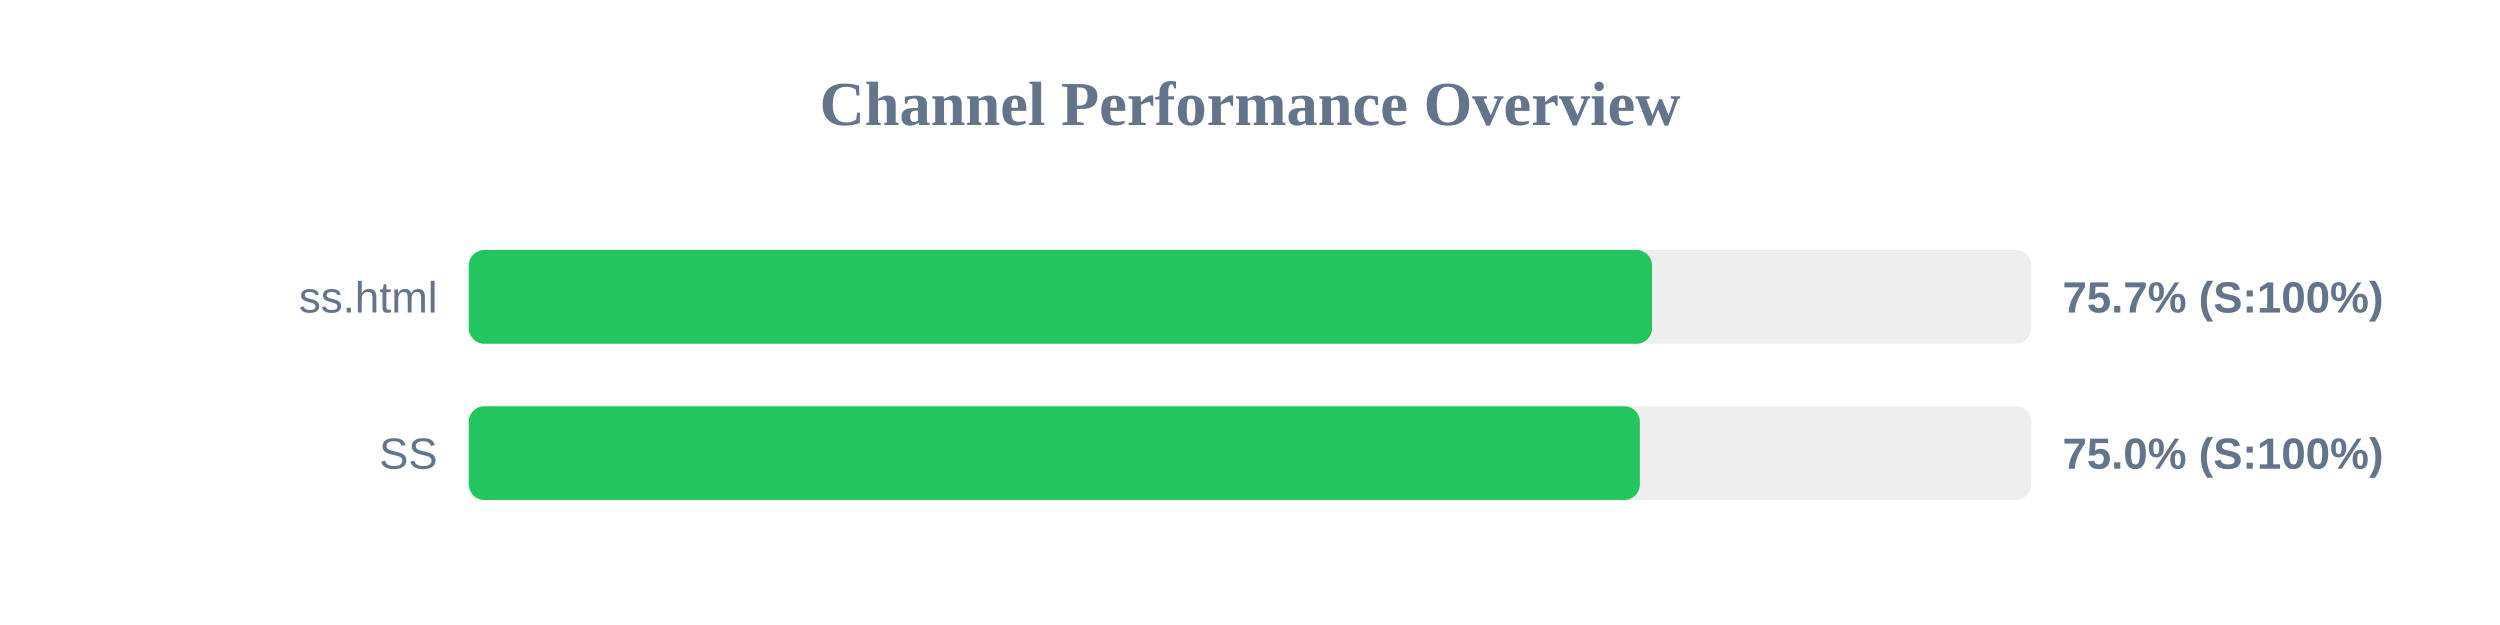
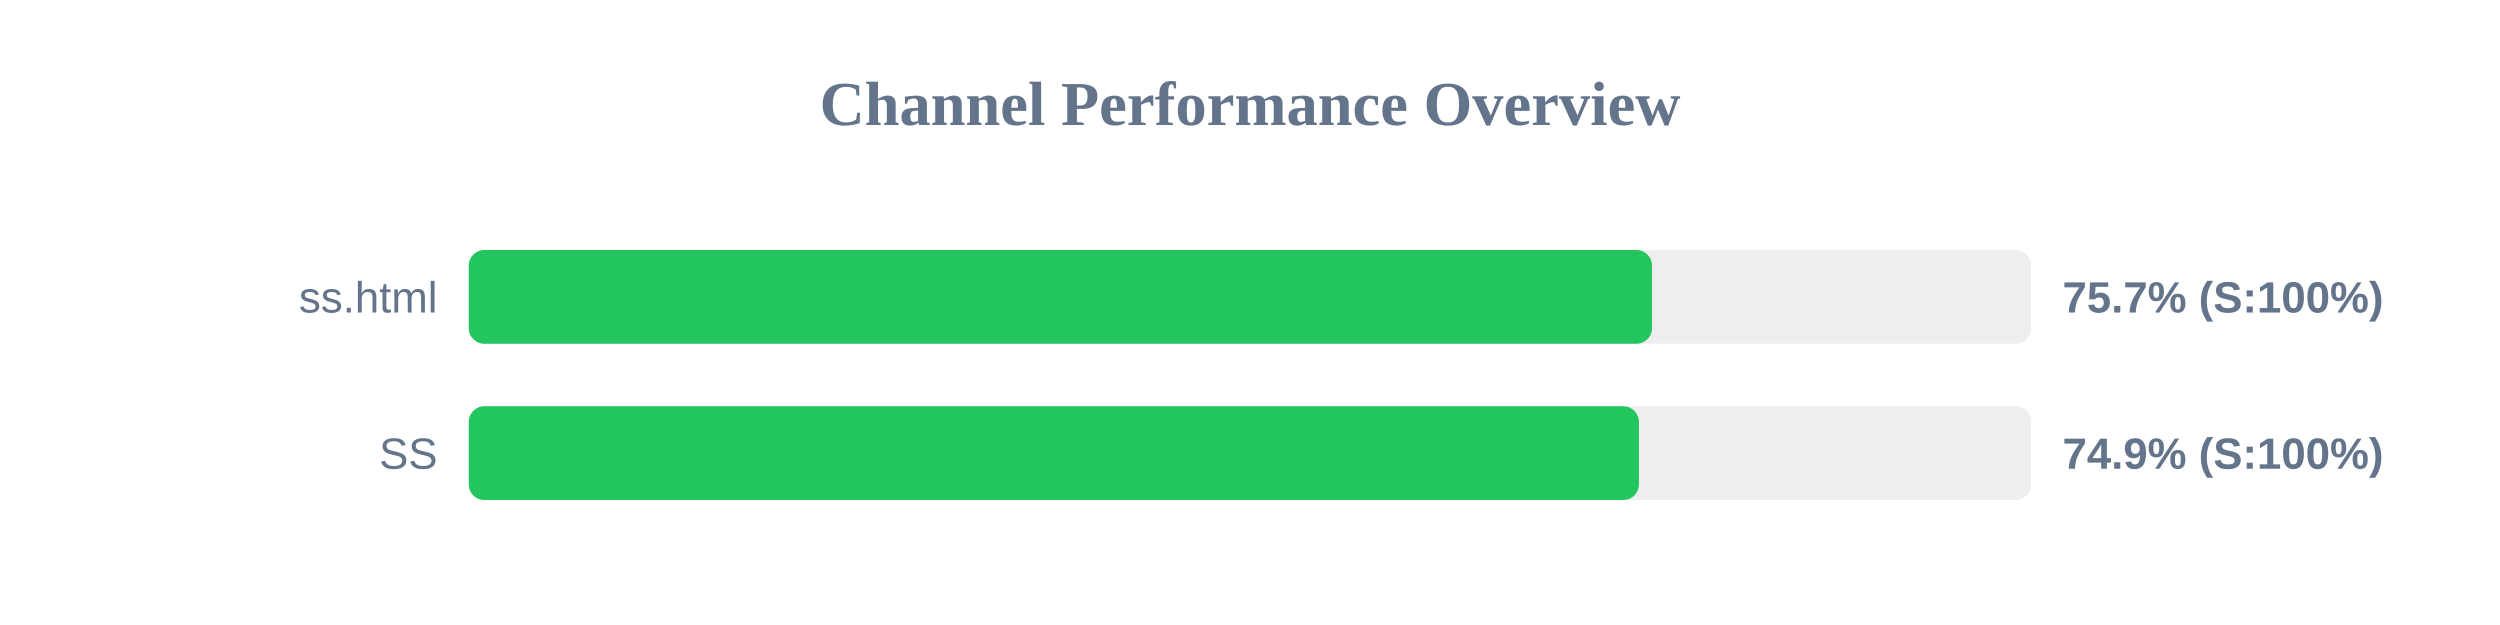
<svg xmlns="http://www.w3.org/2000/svg" width="800" height="200" version="1.1">
  <style>
        .row { font: 14px Arial; fill: #64748b; }
        .score { font: bold 14px Arial; fill: #64748b; }
    </style>
  <text x="400" y="40" text-anchor="middle" font-size="20px" font-weight="bold" fill="#64748b">Channel Performance Overview</text>
  <rect x="150" y="80" width="500" height="30" fill="#eee" rx="5" />
  <rect x="150" y="80" width="378.65" height="30" fill="#22c55e" rx="5" />
  <text x="140" y="100" text-anchor="end" class="row">ss.html</text>
  <text x="660" y="100" text-anchor="start" class="score">75.7% (S:100%)</text>
  <rect x="150" y="130" width="500" height="30" fill="#eee" rx="5" />
-   <rect x="150" y="130" width="374.75" height="30" fill="#22c55e" rx="5" />
+   <rect x="150" y="130" width="374.45" height="30" fill="#22c55e" rx="5" />
  <text x="140" y="150" text-anchor="end" class="row">SS</text>
-   <text x="660" y="150" text-anchor="start" class="score">75.0% (S:100%)</text>
+   <text x="660" y="150" text-anchor="start" class="score">74.9% (S:100%)</text>
</svg>
